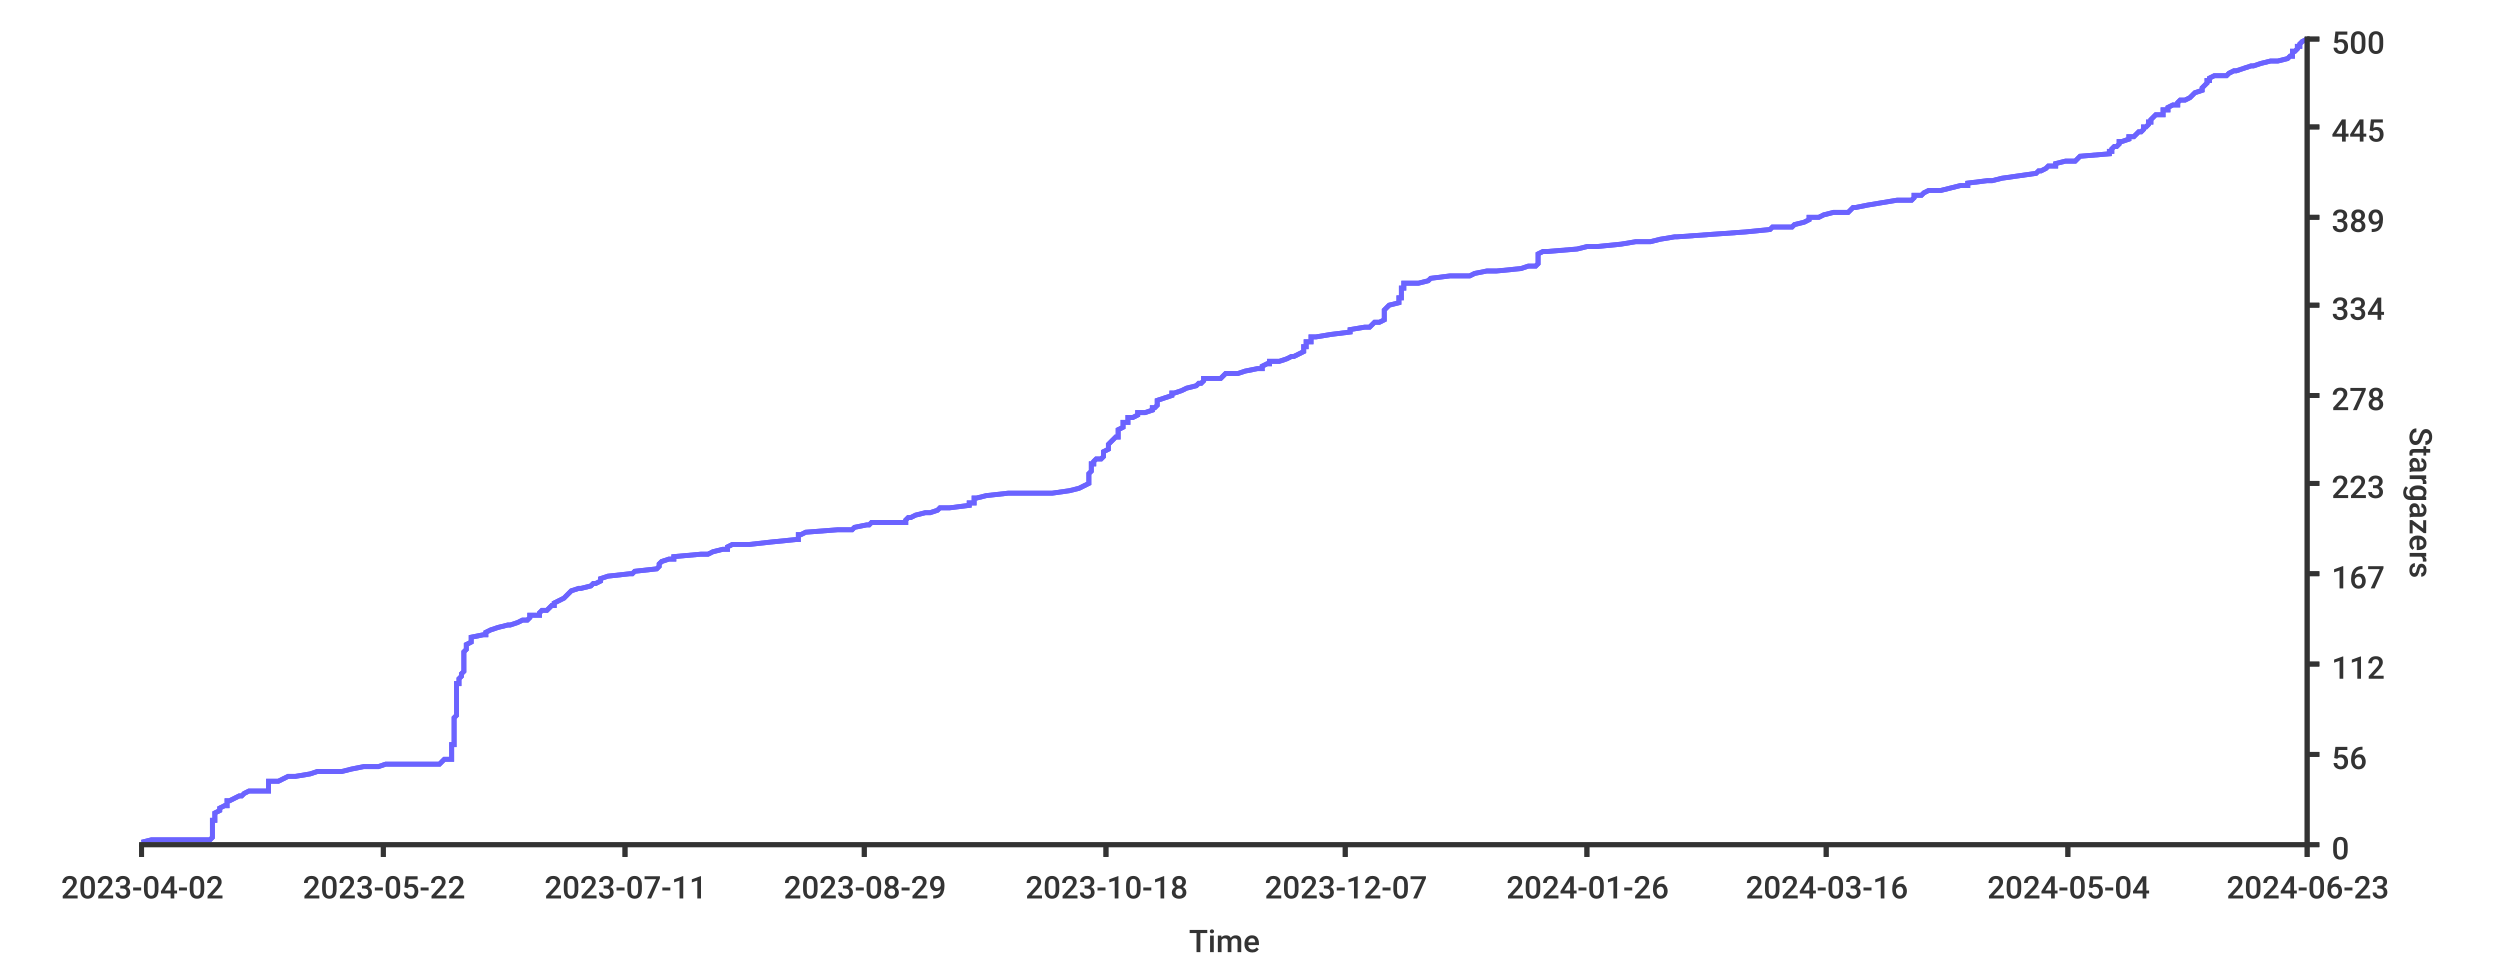
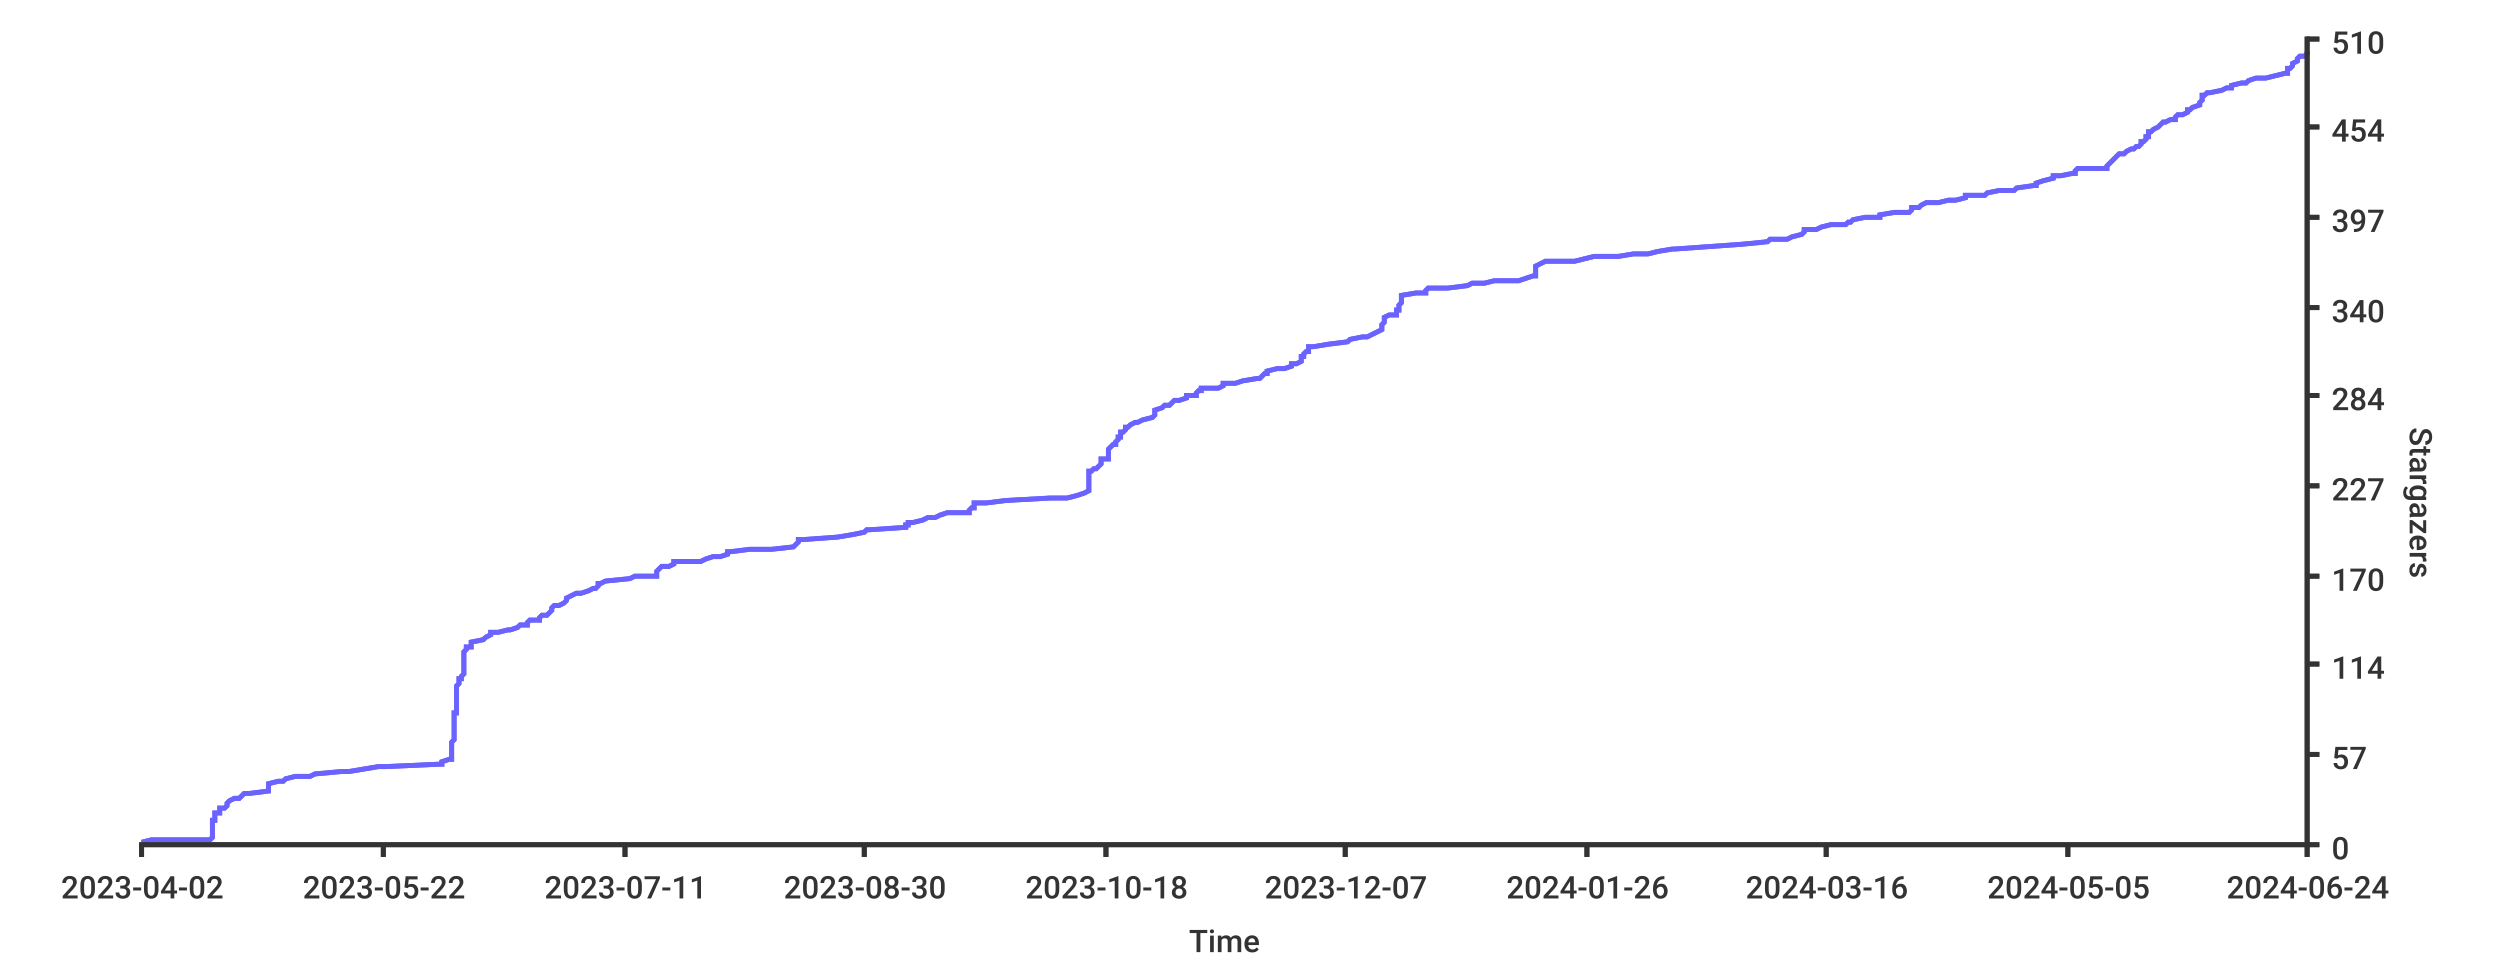
<svg xmlns="http://www.w3.org/2000/svg" width="1024px" height="400px">
  <style type="text/css">
path { fill: none; stroke: rgb(51,51,51); }
path.series { stroke: #6b63ff; }
rect.background { fill: rgb(255,255,255); stroke: none; }

text {
	stroke-width: 0;
	stroke: none;
	fill: rgba(51,51,51,1.0);
	font-size: 12.8px;
	font-family: 'Roboto Medium', sans-serif;
}
</style>
-   <rect rx="8" x="0" y="0" width="1024px" height="400px" class="background" />
-   <rect x="0" y="0" width="1024px" height="400px" class="background" rx="8" />
-   <path stroke-width="2" class="series" d="M 58 345 L 62 344 L 86 344 L 87 343 L 87 342 L 87 342 L 87 341 L 87 340 L 87 340 L 87 339 L 87 338 L 87 338 L 87 337 L 87 336 L 88 336 L 88 335 L 88 334 L 88 334 L 88 333 L 90 332 L 90 332 L 90 331 L 92 330 L 93 330 L 93 329 L 93 328 L 94 328 L 96 327 L 98 326 L 99 326 L 100 325 L 102 324 L 110 324 L 110 323 L 110 322 L 110 322 L 110 321 L 110 320 L 114 320 L 116 319 L 118 318 L 121 318 L 127 317 L 130 316 L 140 316 L 144 315 L 149 314 L 155 314 L 158 313 L 180 313 L 181 312 L 182 311 L 185 311 L 185 310 L 185 309 L 185 309 L 185 308 L 185 307 L 185 307 L 185 306 L 185 305 L 186 305 L 186 304 L 186 303 L 186 303 L 186 302 L 186 301 L 186 301 L 186 300 L 186 299 L 186 299 L 186 298 L 186 297 L 186 297 L 186 296 L 186 295 L 186 295 L 186 294 L 187 293 L 187 293 L 187 292 L 187 291 L 187 291 L 187 290 L 187 289 L 187 289 L 187 288 L 187 287 L 187 287 L 187 286 L 187 285 L 187 285 L 187 284 L 187 283 L 187 283 L 187 282 L 187 281 L 187 281 L 187 280 L 188 280 L 188 279 L 188 278 L 188 278 L 189 277 L 189 276 L 189 276 L 190 275 L 190 274 L 190 274 L 190 273 L 190 272 L 190 272 L 190 271 L 190 270 L 190 270 L 190 269 L 190 268 L 190 268 L 190 267 L 191 266 L 191 266 L 191 265 L 191 264 L 191 264 L 193 263 L 193 262 L 193 262 L 193 261 L 198 260 L 199 260 L 199 259 L 201 258 L 201 258 L 204 257 L 208 256 L 209 256 L 212 255 L 214 254 L 216 254 L 217 253 L 217 252 L 221 252 L 221 251 L 222 250 L 224 250 L 225 249 L 226 248 L 227 248 L 227 247 L 227 247 L 229 246 L 231 245 L 231 245 L 232 244 L 233 243 L 233 243 L 234 242 L 237 241 L 238 241 L 242 240 L 243 239 L 244 239 L 246 238 L 246 237 L 246 237 L 249 236 L 258 235 L 259 235 L 260 234 L 269 233 L 269 233 L 270 232 L 270 231 L 270 231 L 271 230 L 274 229 L 276 229 L 276 228 L 287 227 L 290 227 L 292 226 L 296 225 L 298 225 L 298 224 L 300 223 L 307 223 L 316 222 L 326 221 L 327 221 L 327 220 L 327 219 L 328 219 L 330 218 L 343 217 L 349 217 L 350 216 L 355 215 L 356 215 L 357 214 L 371 214 L 371 213 L 372 212 L 373 212 L 375 211 L 379 210 L 381 210 L 384 209 L 385 208 L 389 208 L 397 207 L 397 206 L 399 206 L 399 205 L 399 204 L 400 204 L 404 203 L 413 202 L 431 202 L 438 201 L 442 200 L 442 200 L 444 199 L 446 198 L 446 198 L 446 197 L 446 196 L 446 196 L 446 195 L 446 194 L 446 194 L 447 193 L 447 192 L 447 192 L 447 191 L 447 190 L 448 190 L 448 189 L 449 188 L 451 188 L 452 187 L 452 186 L 452 186 L 452 185 L 454 184 L 454 184 L 454 183 L 454 182 L 454 182 L 455 181 L 455 181 L 456 180 L 457 179 L 458 179 L 458 178 L 458 177 L 458 177 L 458 176 L 460 175 L 460 175 L 460 174 L 460 173 L 462 173 L 462 172 L 462 171 L 464 171 L 466 170 L 466 169 L 469 169 L 472 168 L 472 167 L 473 167 L 474 166 L 474 165 L 474 165 L 474 164 L 477 163 L 477 163 L 480 162 L 480 161 L 481 161 L 484 160 L 486 159 L 486 159 L 490 158 L 491 157 L 492 157 L 493 156 L 493 155 L 500 155 L 501 154 L 502 153 L 507 153 L 510 152 L 515 151 L 517 151 L 517 150 L 519 149 L 520 149 L 520 148 L 524 148 L 527 147 L 529 146 L 530 146 L 532 145 L 534 144 L 534 144 L 534 143 L 534 142 L 535 142 L 535 141 L 535 140 L 537 140 L 537 139 L 537 138 L 539 138 L 545 137 L 553 136 L 553 136 L 553 135 L 559 134 L 561 134 L 562 133 L 563 132 L 565 132 L 567 131 L 567 130 L 567 130 L 567 129 L 567 128 L 567 128 L 567 127 L 568 126 L 568 126 L 569 125 L 573 124 L 573 124 L 573 123 L 573 122 L 574 122 L 574 121 L 574 120 L 574 120 L 574 119 L 574 118 L 575 118 L 575 117 L 575 116 L 581 116 L 585 115 L 585 115 L 586 114 L 594 113 L 602 113 L 604 112 L 609 111 L 613 111 L 623 110 L 626 109 L 629 109 L 630 108 L 630 107 L 630 107 L 630 106 L 630 105 L 630 105 L 630 104 L 632 103 L 634 103 L 646 102 L 650 101 L 654 101 L 664 100 L 670 99 L 676 99 L 680 98 L 686 97 L 687 97 L 701 96 L 715 95 L 715 95 L 725 94 L 726 93 L 734 93 L 735 92 L 739 91 L 739 91 L 741 90 L 741 89 L 745 89 L 747 88 L 751 87 L 757 87 L 758 86 L 759 85 L 760 85 L 765 84 L 771 83 L 771 83 L 777 82 L 783 82 L 784 81 L 784 80 L 787 80 L 788 79 L 790 78 L 795 78 L 799 77 L 803 76 L 806 76 L 806 75 L 814 74 L 816 74 L 820 73 L 827 72 L 827 72 L 834 71 L 835 70 L 836 70 L 838 69 L 839 68 L 842 68 L 842 67 L 846 66 L 850 66 L 851 65 L 852 64 L 852 64 L 864 63 L 864 62 L 865 62 L 865 61 L 866 60 L 867 60 L 868 59 L 868 58 L 869 58 L 872 57 L 872 56 L 874 56 L 875 55 L 876 54 L 877 54 L 878 53 L 878 52 L 879 52 L 880 51 L 880 50 L 881 50 L 881 49 L 881 49 L 882 48 L 883 47 L 886 47 L 886 46 L 886 45 L 888 45 L 888 44 L 890 43 L 892 43 L 892 42 L 893 41 L 895 41 L 897 40 L 898 39 L 898 39 L 899 38 L 902 37 L 902 37 L 902 36 L 903 35 L 903 35 L 904 34 L 904 33 L 905 33 L 905 32 L 907 31 L 912 31 L 913 30 L 915 29 L 916 29 L 919 28 L 922 27 L 923 27 L 926 26 L 930 25 L 933 25 L 937 24 L 938 23 L 939 23 L 939 22 L 939 21 L 940 21 L 941 20 L 941 19 L 942 19 L 942 18 L 943 17 L 943 17 L 945 16" />
-   <path d="M 58 345 L 62 344 L 86 344 L 87 343 L 87 342 L 87 342 L 87 341 L 87 340 L 87 340 L 87 339 L 87 338 L 87 338 L 87 337 L 87 336 L 88 336 L 88 335 L 88 334 L 88 334 L 88 333 L 90 332 L 90 332 L 90 331 L 92 330 L 93 330 L 93 329 L 93 328 L 94 328 L 96 327 L 98 326 L 99 326 L 100 325 L 102 324 L 110 324 L 110 323 L 110 322 L 110 322 L 110 321 L 110 320 L 114 320 L 116 319 L 118 318 L 121 318 L 127 317 L 130 316 L 140 316 L 144 315 L 149 314 L 155 314 L 158 313 L 180 313 L 181 312 L 182 311 L 185 311 L 185 310 L 185 309 L 185 309 L 185 308 L 185 307 L 185 307 L 185 306 L 185 305 L 186 305 L 186 304 L 186 303 L 186 303 L 186 302 L 186 301 L 186 301 L 186 300 L 186 299 L 186 299 L 186 298 L 186 297 L 186 297 L 186 296 L 186 295 L 186 295 L 186 294 L 187 293 L 187 293 L 187 292 L 187 291 L 187 291 L 187 290 L 187 289 L 187 289 L 187 288 L 187 287 L 187 287 L 187 286 L 187 285 L 187 285 L 187 284 L 187 283 L 187 283 L 187 282 L 187 281 L 187 281 L 187 280 L 188 280 L 188 279 L 188 278 L 188 278 L 189 277 L 189 276 L 189 276 L 190 275 L 190 274 L 190 274 L 190 273 L 190 272 L 190 272 L 190 271 L 190 270 L 190 270 L 190 269 L 190 268 L 190 268 L 190 267 L 191 266 L 191 266 L 191 265 L 191 264 L 191 264 L 193 263 L 193 262 L 193 262 L 193 261 L 198 260 L 199 260 L 199 259 L 201 258 L 201 258 L 204 257 L 208 256 L 209 256 L 212 255 L 214 254 L 216 254 L 217 253 L 217 252 L 221 252 L 221 251 L 222 250 L 224 250 L 225 249 L 226 248 L 227 248 L 227 247 L 227 247 L 229 246 L 231 245 L 231 245 L 232 244 L 233 243 L 233 243 L 234 242 L 237 241 L 238 241 L 242 240 L 243 239 L 244 239 L 246 238 L 246 237 L 246 237 L 249 236 L 258 235 L 259 235 L 260 234 L 269 233 L 269 233 L 270 232 L 270 231 L 270 231 L 271 230 L 274 229 L 276 229 L 276 228 L 287 227 L 290 227 L 292 226 L 296 225 L 298 225 L 298 224 L 300 223 L 307 223 L 316 222 L 326 221 L 327 221 L 327 220 L 327 219 L 328 219 L 330 218 L 343 217 L 349 217 L 350 216 L 355 215 L 356 215 L 357 214 L 371 214 L 371 213 L 372 212 L 373 212 L 375 211 L 379 210 L 381 210 L 384 209 L 385 208 L 389 208 L 397 207 L 397 206 L 399 206 L 399 205 L 399 204 L 400 204 L 404 203 L 413 202 L 431 202 L 438 201 L 442 200 L 442 200 L 444 199 L 446 198 L 446 198 L 446 197 L 446 196 L 446 196 L 446 195 L 446 194 L 446 194 L 447 193 L 447 192 L 447 192 L 447 191 L 447 190 L 448 190 L 448 189 L 449 188 L 451 188 L 452 187 L 452 186 L 452 186 L 452 185 L 454 184 L 454 184 L 454 183 L 454 182 L 454 182 L 455 181 L 455 181 L 456 180 L 457 179 L 458 179 L 458 178 L 458 177 L 458 177 L 458 176 L 460 175 L 460 175 L 460 174 L 460 173 L 462 173 L 462 172 L 462 171 L 464 171 L 466 170 L 466 169 L 469 169 L 472 168 L 472 167 L 473 167 L 474 166 L 474 165 L 474 165 L 474 164 L 477 163 L 477 163 L 480 162 L 480 161 L 481 161 L 484 160 L 486 159 L 486 159 L 490 158 L 491 157 L 492 157 L 493 156 L 493 155 L 500 155 L 501 154 L 502 153 L 507 153 L 510 152 L 515 151 L 517 151 L 517 150 L 519 149 L 520 149 L 520 148 L 524 148 L 527 147 L 529 146 L 530 146 L 532 145 L 534 144 L 534 144 L 534 143 L 534 142 L 535 142 L 535 141 L 535 140 L 537 140 L 537 139 L 537 138 L 539 138 L 545 137 L 553 136 L 553 136 L 553 135 L 559 134 L 561 134 L 562 133 L 563 132 L 565 132 L 567 131 L 567 130 L 567 130 L 567 129 L 567 128 L 567 128 L 567 127 L 568 126 L 568 126 L 569 125 L 573 124 L 573 124 L 573 123 L 573 122 L 574 122 L 574 121 L 574 120 L 574 120 L 574 119 L 574 118 L 575 118 L 575 117 L 575 116 L 581 116 L 585 115 L 585 115 L 586 114 L 594 113 L 602 113 L 604 112 L 609 111 L 613 111 L 623 110 L 626 109 L 629 109 L 630 108 L 630 107 L 630 107 L 630 106 L 630 105 L 630 105 L 630 104 L 632 103 L 634 103 L 646 102 L 650 101 L 654 101 L 664 100 L 670 99 L 676 99 L 680 98 L 686 97 L 687 97 L 701 96 L 715 95 L 715 95 L 725 94 L 726 93 L 734 93 L 735 92 L 739 91 L 739 91 L 741 90 L 741 89 L 745 89 L 747 88 L 751 87 L 757 87 L 758 86 L 759 85 L 760 85 L 765 84 L 771 83 L 771 83 L 777 82 L 783 82 L 784 81 L 784 80 L 787 80 L 788 79 L 790 78 L 795 78 L 799 77 L 803 76 L 806 76 L 806 75 L 814 74 L 816 74 L 820 73 L 827 72 L 827 72 L 834 71 L 835 70 L 836 70 L 838 69 L 839 68 L 842 68 L 842 67 L 846 66 L 850 66 L 851 65 L 852 64 L 852 64 L 864 63 L 864 62 L 865 62 L 865 61 L 866 60 L 867 60 L 868 59 L 868 58 L 869 58 L 872 57 L 872 56 L 874 56 L 875 55 L 876 54 L 877 54 L 878 53 L 878 52 L 879 52 L 880 51 L 880 50 L 881 50 L 881 49 L 881 49 L 882 48 L 883 47 L 886 47 L 886 46 L 886 45 L 888 45 L 888 44 L 890 43 L 892 43 L 892 42 L 893 41 L 895 41 L 897 40 L 898 39 L 898 39 L 899 38 L 902 37 L 902 37 L 902 36 L 903 35 L 903 35 L 904 34 L 904 33 L 905 33 L 905 32 L 907 31 L 912 31 L 913 30 L 915 29 L 916 29 L 919 28 L 922 27 L 923 27 L 926 26 L 930 25 L 933 25 L 937 24 L 938 23 L 939 23 L 939 22 L 939 21 L 940 21 L 941 20 L 941 19 L 942 19 L 942 18 L 943 17 L 943 17 L 945 16" stroke-width="2" class="series" />
+   <rect class="background" rx="8" x="0" y="0" width="1024px" height="400px" />
+   <rect y="0" width="1024px" height="400px" class="background" rx="8" x="0" />
+   <path class="series" d="M 58 345 L 62 344 L 86 344 L 87 343 L 87 342 L 87 342 L 87 341 L 87 340 L 87 340 L 87 339 L 87 338 L 87 338 L 87 337 L 87 336 L 88 336 L 88 335 L 88 335 L 88 334 L 88 333 L 90 333 L 90 332 L 90 331 L 92 331 L 93 330 L 93 329 L 93 329 L 94 328 L 96 327 L 98 327 L 99 326 L 100 325 L 102 325 L 110 324 L 110 324 L 110 323 L 110 322 L 110 322 L 110 321 L 114 320 L 116 320 L 117 319 L 121 318 L 127 318 L 129 317 L 140 316 L 143 316 L 149 315 L 155 314 L 158 314 L 180 313 L 181 313 L 181 312 L 184 311 L 185 311 L 185 310 L 185 309 L 185 309 L 185 308 L 185 307 L 185 307 L 185 306 L 185 305 L 185 305 L 185 304 L 186 303 L 186 303 L 186 302 L 186 302 L 186 301 L 186 300 L 186 300 L 186 299 L 186 298 L 186 298 L 186 297 L 186 296 L 186 296 L 186 295 L 186 294 L 186 294 L 186 293 L 186 292 L 187 292 L 187 291 L 187 291 L 187 290 L 187 289 L 187 289 L 187 288 L 187 287 L 187 287 L 187 286 L 187 285 L 187 285 L 187 284 L 187 283 L 187 283 L 187 282 L 187 281 L 187 281 L 188 280 L 188 280 L 188 279 L 188 278 L 189 278 L 189 277 L 190 276 L 190 276 L 190 275 L 190 274 L 190 274 L 190 273 L 190 272 L 190 272 L 190 271 L 190 270 L 190 270 L 190 269 L 190 269 L 190 268 L 190 267 L 190 267 L 191 266 L 191 265 L 193 265 L 193 264 L 193 263 L 193 263 L 198 262 L 199 261 L 199 261 L 201 260 L 201 259 L 204 259 L 208 258 L 209 258 L 212 257 L 213 256 L 216 256 L 216 255 L 217 254 L 221 254 L 221 253 L 222 252 L 224 252 L 225 251 L 226 250 L 226 250 L 226 249 L 227 248 L 229 248 L 231 247 L 231 247 L 232 246 L 232 245 L 232 245 L 234 244 L 236 243 L 238 243 L 241 242 L 243 241 L 244 241 L 245 240 L 245 239 L 246 239 L 248 238 L 258 237 L 258 237 L 260 236 L 269 236 L 269 235 L 269 234 L 269 234 L 270 233 L 271 232 L 274 232 L 276 231 L 276 230 L 287 230 L 289 229 L 292 228 L 295 228 L 298 227 L 298 226 L 299 226 L 307 225 L 316 225 L 325 224 L 326 223 L 326 223 L 327 222 L 327 221 L 329 221 L 343 220 L 349 219 L 349 219 L 354 218 L 355 217 L 356 217 L 371 216 L 371 215 L 372 215 L 372 214 L 374 214 L 378 213 L 380 212 L 383 212 L 385 211 L 388 210 L 397 210 L 397 209 L 398 208 L 399 208 L 399 207 L 399 206 L 404 206 L 412 205 L 430 204 L 437 204 L 441 203 L 441 203 L 444 202 L 446 201 L 446 201 L 446 200 L 446 199 L 446 199 L 446 198 L 446 197 L 446 197 L 446 196 L 446 195 L 446 195 L 446 194 L 446 193 L 447 193 L 448 192 L 449 192 L 450 191 L 451 190 L 451 190 L 451 189 L 451 188 L 454 188 L 454 187 L 454 186 L 454 186 L 454 185 L 454 184 L 454 184 L 455 183 L 456 182 L 457 182 L 457 181 L 457 181 L 458 180 L 458 179 L 459 179 L 459 178 L 459 177 L 460 177 L 461 176 L 461 175 L 462 175 L 463 174 L 465 173 L 466 173 L 468 172 L 472 171 L 472 171 L 473 170 L 473 170 L 473 169 L 473 168 L 473 168 L 476 167 L 477 166 L 479 166 L 480 165 L 481 164 L 483 164 L 486 163 L 486 162 L 490 162 L 490 161 L 491 160 L 492 160 L 492 159 L 499 159 L 501 158 L 501 157 L 506 157 L 509 156 L 515 155 L 516 155 L 517 154 L 518 153 L 519 153 L 519 152 L 523 151 L 526 151 L 529 150 L 529 149 L 531 149 L 533 148 L 533 148 L 533 147 L 533 146 L 534 146 L 534 145 L 535 144 L 536 144 L 536 143 L 536 142 L 538 142 L 544 141 L 552 140 L 552 140 L 553 139 L 558 138 L 560 138 L 562 137 L 562 137 L 564 136 L 566 135 L 566 135 L 566 134 L 566 133 L 566 133 L 567 132 L 567 131 L 567 131 L 567 130 L 569 129 L 572 129 L 572 128 L 572 127 L 573 127 L 573 126 L 573 126 L 573 125 L 574 124 L 574 124 L 574 123 L 574 122 L 574 122 L 574 121 L 580 120 L 584 120 L 584 119 L 585 118 L 593 118 L 601 117 L 603 116 L 608 116 L 612 115 L 622 115 L 625 114 L 628 113 L 629 113 L 629 112 L 629 111 L 629 111 L 629 110 L 629 109 L 629 109 L 631 108 L 633 107 L 645 107 L 649 106 L 653 105 L 663 105 L 669 104 L 675 104 L 679 103 L 685 102 L 686 102 L 700 101 L 714 100 L 714 100 L 724 99 L 725 98 L 732 98 L 734 97 L 738 96 L 738 96 L 739 95 L 739 94 L 744 94 L 746 93 L 750 92 L 756 92 L 757 91 L 758 91 L 759 90 L 764 89 L 770 89 L 770 88 L 776 87 L 782 87 L 783 86 L 783 85 L 786 85 L 787 84 L 789 83 L 794 83 L 798 82 L 801 82 L 805 81 L 805 80 L 813 80 L 814 79 L 819 78 L 825 78 L 826 77 L 833 76 L 834 76 L 834 75 L 837 74 L 837 74 L 841 73 L 841 72 L 844 72 L 849 71 L 850 71 L 850 70 L 851 69 L 863 69 L 863 68 L 864 67 L 864 67 L 865 66 L 866 65 L 866 65 L 867 64 L 868 63 L 870 63 L 871 62 L 873 61 L 874 61 L 875 60 L 876 60 L 877 59 L 877 58 L 878 58 L 879 57 L 879 56 L 880 56 L 880 55 L 880 54 L 881 54 L 882 53 L 884 52 L 884 52 L 885 51 L 886 50 L 887 50 L 889 49 L 891 49 L 891 48 L 892 47 L 894 47 L 896 46 L 896 45 L 897 45 L 898 44 L 901 43 L 901 43 L 901 42 L 902 41 L 902 41 L 902 40 L 902 39 L 903 39 L 904 38 L 905 38 L 910 37 L 912 36 L 914 36 L 914 35 L 918 34 L 920 34 L 921 33 L 924 32 L 928 32 L 932 31 L 936 30 L 937 30 L 937 29 L 937 28 L 938 28 L 939 27 L 939 27 L 939 26 L 941 25 L 941 25 L 941 24 L 942 23 L 944 23 L 945 22 L 945 21" stroke-width="2" />
+   <path stroke-width="2" class="series" d="M 58 345 L 62 344 L 86 344 L 87 343 L 87 342 L 87 342 L 87 341 L 87 340 L 87 340 L 87 339 L 87 338 L 87 338 L 87 337 L 87 336 L 88 336 L 88 335 L 88 335 L 88 334 L 88 333 L 90 333 L 90 332 L 90 331 L 92 331 L 93 330 L 93 329 L 93 329 L 94 328 L 96 327 L 98 327 L 99 326 L 100 325 L 102 325 L 110 324 L 110 324 L 110 323 L 110 322 L 110 322 L 110 321 L 114 320 L 116 320 L 117 319 L 121 318 L 127 318 L 129 317 L 140 316 L 143 316 L 149 315 L 155 314 L 158 314 L 180 313 L 181 313 L 181 312 L 184 311 L 185 311 L 185 310 L 185 309 L 185 309 L 185 308 L 185 307 L 185 307 L 185 306 L 185 305 L 185 305 L 185 304 L 186 303 L 186 303 L 186 302 L 186 302 L 186 301 L 186 300 L 186 300 L 186 299 L 186 298 L 186 298 L 186 297 L 186 296 L 186 296 L 186 295 L 186 294 L 186 294 L 186 293 L 186 292 L 187 292 L 187 291 L 187 291 L 187 290 L 187 289 L 187 289 L 187 288 L 187 287 L 187 287 L 187 286 L 187 285 L 187 285 L 187 284 L 187 283 L 187 283 L 187 282 L 187 281 L 187 281 L 188 280 L 188 280 L 188 279 L 188 278 L 189 278 L 189 277 L 190 276 L 190 276 L 190 275 L 190 274 L 190 274 L 190 273 L 190 272 L 190 272 L 190 271 L 190 270 L 190 270 L 190 269 L 190 269 L 190 268 L 190 267 L 190 267 L 191 266 L 191 265 L 193 265 L 193 264 L 193 263 L 193 263 L 198 262 L 199 261 L 199 261 L 201 260 L 201 259 L 204 259 L 208 258 L 209 258 L 212 257 L 213 256 L 216 256 L 216 255 L 217 254 L 221 254 L 221 253 L 222 252 L 224 252 L 225 251 L 226 250 L 226 250 L 226 249 L 227 248 L 229 248 L 231 247 L 231 247 L 232 246 L 232 245 L 232 245 L 234 244 L 236 243 L 238 243 L 241 242 L 243 241 L 244 241 L 245 240 L 245 239 L 246 239 L 248 238 L 258 237 L 258 237 L 260 236 L 269 236 L 269 235 L 269 234 L 269 234 L 270 233 L 271 232 L 274 232 L 276 231 L 276 230 L 287 230 L 289 229 L 292 228 L 295 228 L 298 227 L 298 226 L 299 226 L 307 225 L 316 225 L 325 224 L 326 223 L 326 223 L 327 222 L 327 221 L 329 221 L 343 220 L 349 219 L 349 219 L 354 218 L 355 217 L 356 217 L 371 216 L 371 215 L 372 215 L 372 214 L 374 214 L 378 213 L 380 212 L 383 212 L 385 211 L 388 210 L 397 210 L 397 209 L 398 208 L 399 208 L 399 207 L 399 206 L 404 206 L 412 205 L 430 204 L 437 204 L 441 203 L 441 203 L 444 202 L 446 201 L 446 201 L 446 200 L 446 199 L 446 199 L 446 198 L 446 197 L 446 197 L 446 196 L 446 195 L 446 195 L 446 194 L 446 193 L 447 193 L 448 192 L 449 192 L 450 191 L 451 190 L 451 190 L 451 189 L 451 188 L 454 188 L 454 187 L 454 186 L 454 186 L 454 185 L 454 184 L 454 184 L 455 183 L 456 182 L 457 182 L 457 181 L 457 181 L 458 180 L 458 179 L 459 179 L 459 178 L 459 177 L 460 177 L 461 176 L 461 175 L 462 175 L 463 174 L 465 173 L 466 173 L 468 172 L 472 171 L 472 171 L 473 170 L 473 170 L 473 169 L 473 168 L 473 168 L 476 167 L 477 166 L 479 166 L 480 165 L 481 164 L 483 164 L 486 163 L 486 162 L 490 162 L 490 161 L 491 160 L 492 160 L 492 159 L 499 159 L 501 158 L 501 157 L 506 157 L 509 156 L 515 155 L 516 155 L 517 154 L 518 153 L 519 153 L 519 152 L 523 151 L 526 151 L 529 150 L 529 149 L 531 149 L 533 148 L 533 148 L 533 147 L 533 146 L 534 146 L 534 145 L 535 144 L 536 144 L 536 143 L 536 142 L 538 142 L 544 141 L 552 140 L 552 140 L 553 139 L 558 138 L 560 138 L 562 137 L 562 137 L 564 136 L 566 135 L 566 135 L 566 134 L 566 133 L 566 133 L 567 132 L 567 131 L 567 131 L 567 130 L 569 129 L 572 129 L 572 128 L 572 127 L 573 127 L 573 126 L 573 126 L 573 125 L 574 124 L 574 124 L 574 123 L 574 122 L 574 122 L 574 121 L 580 120 L 584 120 L 584 119 L 585 118 L 593 118 L 601 117 L 603 116 L 608 116 L 612 115 L 622 115 L 625 114 L 628 113 L 629 113 L 629 112 L 629 111 L 629 111 L 629 110 L 629 109 L 629 109 L 631 108 L 633 107 L 645 107 L 649 106 L 653 105 L 663 105 L 669 104 L 675 104 L 679 103 L 685 102 L 686 102 L 700 101 L 714 100 L 714 100 L 724 99 L 725 98 L 732 98 L 734 97 L 738 96 L 738 96 L 739 95 L 739 94 L 744 94 L 746 93 L 750 92 L 756 92 L 757 91 L 758 91 L 759 90 L 764 89 L 770 89 L 770 88 L 776 87 L 782 87 L 783 86 L 783 85 L 786 85 L 787 84 L 789 83 L 794 83 L 798 82 L 801 82 L 805 81 L 805 80 L 813 80 L 814 79 L 819 78 L 825 78 L 826 77 L 833 76 L 834 76 L 834 75 L 837 74 L 837 74 L 841 73 L 841 72 L 844 72 L 849 71 L 850 71 L 850 70 L 851 69 L 863 69 L 863 68 L 864 67 L 864 67 L 865 66 L 866 65 L 866 65 L 867 64 L 868 63 L 870 63 L 871 62 L 873 61 L 874 61 L 875 60 L 876 60 L 877 59 L 877 58 L 878 58 L 879 57 L 879 56 L 880 56 L 880 55 L 880 54 L 881 54 L 882 53 L 884 52 L 884 52 L 885 51 L 886 50 L 887 50 L 889 49 L 891 49 L 891 48 L 892 47 L 894 47 L 896 46 L 896 45 L 897 45 L 898 44 L 901 43 L 901 43 L 901 42 L 902 41 L 902 41 L 902 40 L 902 39 L 903 39 L 904 38 L 905 38 L 910 37 L 912 36 L 914 36 L 914 35 L 918 34 L 920 34 L 921 33 L 924 32 L 928 32 L 932 31 L 936 30 L 937 30 L 937 29 L 937 28 L 938 28 L 939 27 L 939 27 L 939 26 L 941 25 L 941 25 L 941 24 L 942 23 L 944 23 L 945 22 L 945 21" />
  <path stroke-width="2" d="M 945 346 L 945 15" />
  <path stroke-width="2" d="M 945 346 L 945 15" />
  <path stroke-width="2" d="M 945 346 L 950 346" />
  <path stroke-width="2" d="M 945 346 L 950 346" />
  <text x="955" y="352">0</text>
+   <path d="M 945 309 L 950 309" stroke-width="2" />
  <path stroke-width="2" d="M 945 309 L 950 309" />
-   <path stroke-width="2" d="M 945 309 L 950 309" />
-   <text x="955" y="315">56</text>
+   <text x="955" y="315">57</text>
  <path stroke-width="2" d="M 945 272 L 950 272" />
  <path stroke-width="2" d="M 945 272 L 950 272" />
-   <text x="955" y="278">112</text>
-   <path stroke-width="2" d="M 945 235 L 950 235" />
-   <path stroke-width="2" d="M 945 235 L 950 235" />
-   <text x="955" y="241">167</text>
-   <path d="M 945 198 L 950 198" stroke-width="2" />
-   <path stroke-width="2" d="M 945 198 L 950 198" />
-   <text x="955" y="204">223</text>
+   <text x="955" y="278">114</text>
+   <path stroke-width="2" d="M 945 236 L 950 236" />
+   <path stroke-width="2" d="M 945 236 L 950 236" />
+   <text y="242" x="955">170</text>
+   <path stroke-width="2" d="M 945 199 L 950 199" />
+   <path stroke-width="2" d="M 945 199 L 950 199" />
+   <text x="955" y="205">227</text>
  <path stroke-width="2" d="M 945 162 L 950 162" />
  <path stroke-width="2" d="M 945 162 L 950 162" />
-   <text x="955" y="168">278</text>
-   <path stroke-width="2" d="M 945 125 L 950 125" />
-   <path stroke-width="2" d="M 945 125 L 950 125" />
-   <text x="955" y="131">334</text>
+   <text x="955" y="168">284</text>
+   <path d="M 945 126 L 950 126" stroke-width="2" />
+   <path stroke-width="2" d="M 945 126 L 950 126" />
+   <text x="955" y="132">340</text>
  <path stroke-width="2" d="M 945 89 L 950 89" />
  <path stroke-width="2" d="M 945 89 L 950 89" />
-   <text x="955" y="95">389</text>
+   <text x="955" y="95">397</text>
  <path stroke-width="2" d="M 945 52 L 950 52" />
-   <path d="M 945 52 L 950 52" stroke-width="2" />
-   <text x="955" y="58">445</text>
-   <path d="M 945 16 L 950 16" stroke-width="2" />
+   <path stroke-width="2" d="M 945 52 L 950 52" />
+   <text x="955" y="58">454</text>
  <path stroke-width="2" d="M 945 16 L 950 16" />
-   <text x="955" y="22">500</text>
-   <text x="987" y="175" transform="rotate(90.00,987,175)">Stargazers</text>
+   <path stroke-width="2" d="M 945 16 L 950 16" />
+   <text x="955" y="22">510</text>
+   <text transform="rotate(90.00,987,175)" x="987" y="175">Stargazers</text>
  <path stroke-width="2" d="M 57 346 L 945 346" />
  <path stroke-width="2" d="M 57 346 L 945 346" />
+   <path stroke-width="2" d="M 58 346 L 58 351" />
  <path d="M 58 346 L 58 351" stroke-width="2" />
-   <path stroke-width="2" d="M 58 346 L 58 351" />
-   <text x="25" y="368">2023-04-02</text>
+   <text y="368" x="25">2023-04-02</text>
  <path stroke-width="2" d="M 157 346 L 157 351" />
  <path stroke-width="2" d="M 157 346 L 157 351" />
  <text x="124" y="368">2023-05-22</text>
  <path stroke-width="2" d="M 256 346 L 256 351" />
  <path stroke-width="2" d="M 256 346 L 256 351" />
  <text x="223" y="368">2023-07-11</text>
  <path stroke-width="2" d="M 354 346 L 354 351" />
  <path stroke-width="2" d="M 354 346 L 354 351" />
-   <text x="321" y="368">2023-08-29</text>
+   <text x="321" y="368">2023-08-30</text>
  <path stroke-width="2" d="M 453 346 L 453 351" />
  <path stroke-width="2" d="M 453 346 L 453 351" />
  <text x="420" y="368">2023-10-18</text>
-   <path stroke-width="2" d="M 551 346 L 551 351" />
+   <path d="M 551 346 L 551 351" stroke-width="2" />
  <path stroke-width="2" d="M 551 346 L 551 351" />
  <text x="518" y="368">2023-12-07</text>
-   <path d="M 650 346 L 650 351" stroke-width="2" />
-   <path d="M 650 346 L 650 351" stroke-width="2" />
+   <path stroke-width="2" d="M 650 346 L 650 351" />
+   <path stroke-width="2" d="M 650 346 L 650 351" />
  <text x="617" y="368">2024-01-26</text>
  <path stroke-width="2" d="M 748 346 L 748 351" />
-   <path d="M 748 346 L 748 351" stroke-width="2" />
+   <path stroke-width="2" d="M 748 346 L 748 351" />
  <text y="368" x="715">2024-03-16</text>
-   <path d="M 847 346 L 847 351" stroke-width="2" />
  <path stroke-width="2" d="M 847 346 L 847 351" />
-   <text x="814" y="368">2024-05-04</text>
+   <path stroke-width="2" d="M 847 346 L 847 351" />
+   <text x="814" y="368">2024-05-05</text>
  <path stroke-width="2" d="M 945 346 L 945 351" />
-   <path d="M 945 346 L 945 351" stroke-width="2" />
-   <text x="912" y="368">2024-06-23</text>
+   <path stroke-width="2" d="M 945 346 L 945 351" />
+   <text x="912" y="368">2024-06-24</text>
  <text x="487" y="390">Time</text>
</svg>
